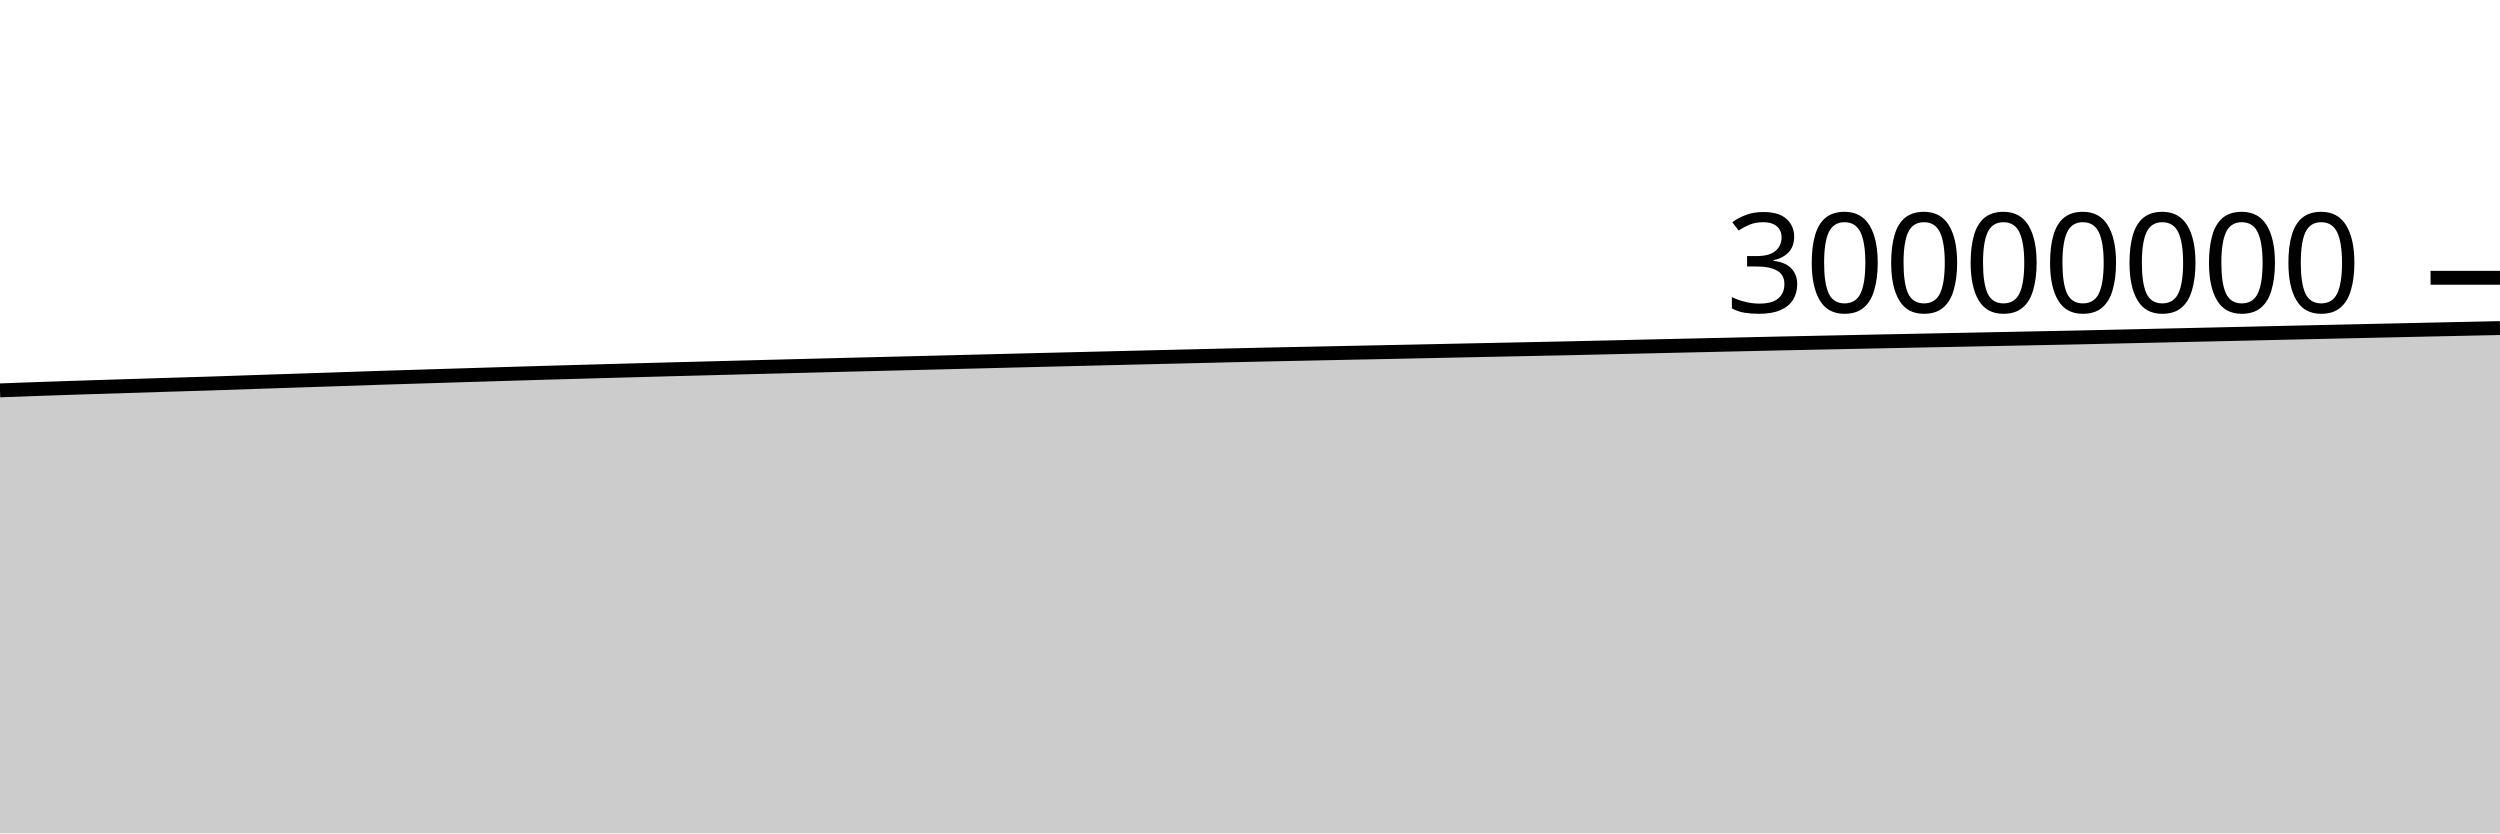
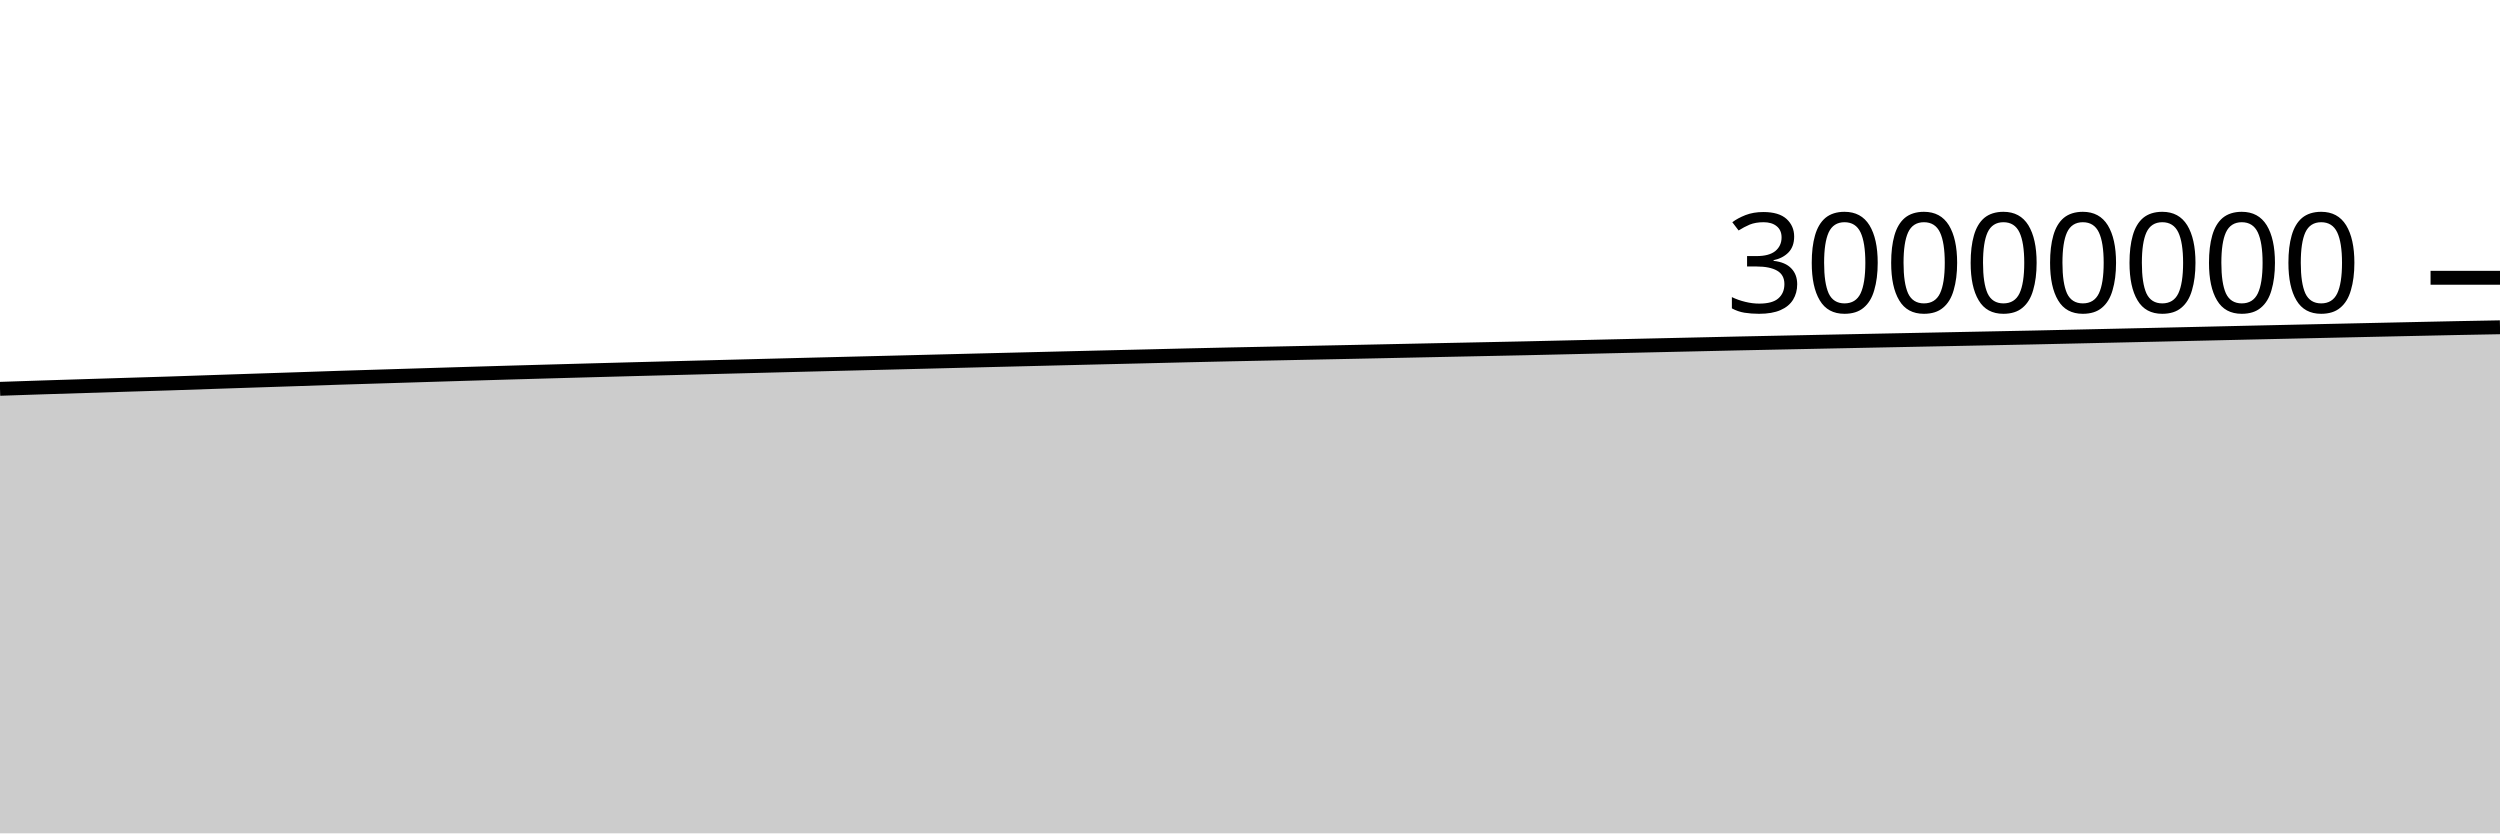
<svg xmlns="http://www.w3.org/2000/svg" viewBox="0 0 180 60">
  <g transform="translate(0,20)">
-     <path class="area" fill="rgba(0, 0, 0, 0.2)" d="M0,8.106C1.017,8.069,2.034,8.031,3.051,7.995C4.068,7.959,5.085,7.926,6.102,7.893C7.119,7.86,8.136,7.829,9.153,7.797C10.169,7.765,11.186,7.733,12.203,7.702C13.22,7.67,14.237,7.641,15.254,7.609C16.271,7.576,17.288,7.539,18.305,7.505C19.322,7.471,20.339,7.437,21.356,7.403C22.373,7.37,23.39,7.337,24.407,7.303C25.424,7.269,26.441,7.232,27.458,7.199C28.475,7.166,29.492,7.136,30.508,7.105C31.525,7.074,32.542,7.042,33.559,7.011C34.576,6.98,35.593,6.949,36.61,6.918C37.627,6.888,38.644,6.858,39.661,6.828C40.678,6.799,41.695,6.77,42.712,6.742C43.729,6.713,44.746,6.686,45.763,6.658C46.78,6.63,47.797,6.603,48.814,6.576C49.831,6.549,50.847,6.523,51.864,6.497C52.881,6.47,53.898,6.444,54.915,6.418C55.932,6.392,56.949,6.366,57.966,6.34C58.983,6.314,60,6.288,61.017,6.262C62.034,6.237,63.051,6.211,64.068,6.186C65.085,6.161,66.102,6.137,67.119,6.111C68.136,6.086,69.153,6.06,70.169,6.034C71.186,6.008,72.203,5.983,73.22,5.957C74.237,5.932,75.254,5.907,76.271,5.882C77.288,5.857,78.305,5.832,79.322,5.807C80.339,5.782,81.356,5.758,82.373,5.733C83.39,5.709,84.407,5.686,85.424,5.661C86.441,5.637,87.458,5.611,88.475,5.587C89.492,5.563,90.508,5.54,91.525,5.518C92.542,5.496,93.559,5.476,94.576,5.456C95.593,5.435,96.61,5.414,97.627,5.393C98.644,5.372,99.661,5.352,100.678,5.331C101.695,5.31,102.712,5.288,103.729,5.267C104.746,5.245,105.763,5.224,106.78,5.203C107.797,5.182,108.814,5.161,109.831,5.14C110.847,5.119,111.864,5.099,112.881,5.077C113.898,5.054,114.915,5.03,115.932,5.007C116.949,4.983,117.966,4.96,118.983,4.936C120,4.913,121.017,4.889,122.034,4.867C123.051,4.844,124.068,4.821,125.085,4.799C126.102,4.776,127.119,4.752,128.136,4.73C129.153,4.708,130.169,4.688,131.186,4.667C132.203,4.647,133.22,4.625,134.237,4.604C135.254,4.584,136.271,4.563,137.288,4.542C138.305,4.522,139.322,4.502,140.339,4.481C141.356,4.461,142.373,4.441,143.39,4.42C144.407,4.4,145.424,4.379,146.441,4.359C147.458,4.338,148.475,4.32,149.492,4.298C150.508,4.277,151.525,4.252,152.542,4.23C153.559,4.207,154.576,4.185,155.593,4.162C156.61,4.14,157.627,4.117,158.644,4.094C159.661,4.071,160.678,4.048,161.695,4.025C162.712,4.002,163.729,3.978,164.746,3.955C165.763,3.932,166.78,3.91,167.797,3.887C168.814,3.864,169.831,3.841,170.847,3.819C171.864,3.796,172.881,3.774,173.898,3.752C174.915,3.73,175.932,3.708,176.949,3.686C177.966,3.664,178.983,3.643,180,3.621L180,40C178.983,40,177.966,40,176.949,40C175.932,40,174.915,40,173.898,40C172.881,40,171.864,40,170.847,40C169.831,40,168.814,40,167.797,40C166.78,40,165.763,40,164.746,40C163.729,40,162.712,40,161.695,40C160.678,40,159.661,40,158.644,40C157.627,40,156.61,40,155.593,40C154.576,40,153.559,40,152.542,40C151.525,40,150.508,40,149.492,40C148.475,40,147.458,40,146.441,40C145.424,40,144.407,40,143.39,40C142.373,40,141.356,40,140.339,40C139.322,40,138.305,40,137.288,40C136.271,40,135.254,40,134.237,40C133.22,40,132.203,40,131.186,40C130.169,40,129.153,40,128.136,40C127.119,40,126.102,40,125.085,40C124.068,40,123.051,40,122.034,40C121.017,40,120,40,118.983,40C117.966,40,116.949,40,115.932,40C114.915,40,113.898,40,112.881,40C111.864,40,110.847,40,109.831,40C108.814,40,107.797,40,106.78,40C105.763,40,104.746,40,103.729,40C102.712,40,101.695,40,100.678,40C99.661,40,98.644,40,97.627,40C96.61,40,95.593,40,94.576,40C93.559,40,92.542,40,91.525,40C90.508,40,89.492,40,88.475,40C87.458,40,86.441,40,85.424,40C84.407,40,83.39,40,82.373,40C81.356,40,80.339,40,79.322,40C78.305,40,77.288,40,76.271,40C75.254,40,74.237,40,73.22,40C72.203,40,71.186,40,70.169,40C69.153,40,68.136,40,67.119,40C66.102,40,65.085,40,64.068,40C63.051,40,62.034,40,61.017,40C60,40,58.983,40,57.966,40C56.949,40,55.932,40,54.915,40C53.898,40,52.881,40,51.864,40C50.847,40,49.831,40,48.814,40C47.797,40,46.78,40,45.763,40C44.746,40,43.729,40,42.712,40C41.695,40,40.678,40,39.661,40C38.644,40,37.627,40,36.61,40C35.593,40,34.576,40,33.559,40C32.542,40,31.525,40,30.508,40C29.492,40,28.475,40,27.458,40C26.441,40,25.424,40,24.407,40C23.39,40,22.373,40,21.356,40C20.339,40,19.322,40,18.305,40C17.288,40,16.271,40,15.254,40C14.237,40,13.22,40,12.203,40C11.186,40,10.169,40,9.153,40C8.136,40,7.119,40,6.102,40C5.085,40,4.068,40,3.051,40C2.034,40,1.017,40,0,40Z" />
-     <path class="line" stroke="black" fill="none" d="M0,8.106C1.017,8.069,2.034,8.031,3.051,7.995C4.068,7.959,5.085,7.926,6.102,7.893C7.119,7.86,8.136,7.829,9.153,7.797C10.169,7.765,11.186,7.733,12.203,7.702C13.22,7.67,14.237,7.641,15.254,7.609C16.271,7.576,17.288,7.539,18.305,7.505C19.322,7.471,20.339,7.437,21.356,7.403C22.373,7.37,23.39,7.337,24.407,7.303C25.424,7.269,26.441,7.232,27.458,7.199C28.475,7.166,29.492,7.136,30.508,7.105C31.525,7.074,32.542,7.042,33.559,7.011C34.576,6.98,35.593,6.949,36.61,6.918C37.627,6.888,38.644,6.858,39.661,6.828C40.678,6.799,41.695,6.77,42.712,6.742C43.729,6.713,44.746,6.686,45.763,6.658C46.78,6.63,47.797,6.603,48.814,6.576C49.831,6.549,50.847,6.523,51.864,6.497C52.881,6.47,53.898,6.444,54.915,6.418C55.932,6.392,56.949,6.366,57.966,6.34C58.983,6.314,60,6.288,61.017,6.262C62.034,6.237,63.051,6.211,64.068,6.186C65.085,6.161,66.102,6.137,67.119,6.111C68.136,6.086,69.153,6.06,70.169,6.034C71.186,6.008,72.203,5.983,73.22,5.957C74.237,5.932,75.254,5.907,76.271,5.882C77.288,5.857,78.305,5.832,79.322,5.807C80.339,5.782,81.356,5.758,82.373,5.733C83.39,5.709,84.407,5.686,85.424,5.661C86.441,5.637,87.458,5.611,88.475,5.587C89.492,5.563,90.508,5.54,91.525,5.518C92.542,5.496,93.559,5.476,94.576,5.456C95.593,5.435,96.61,5.414,97.627,5.393C98.644,5.372,99.661,5.352,100.678,5.331C101.695,5.31,102.712,5.288,103.729,5.267C104.746,5.245,105.763,5.224,106.78,5.203C107.797,5.182,108.814,5.161,109.831,5.14C110.847,5.119,111.864,5.099,112.881,5.077C113.898,5.054,114.915,5.03,115.932,5.007C116.949,4.983,117.966,4.96,118.983,4.936C120,4.913,121.017,4.889,122.034,4.867C123.051,4.844,124.068,4.821,125.085,4.799C126.102,4.776,127.119,4.752,128.136,4.73C129.153,4.708,130.169,4.688,131.186,4.667C132.203,4.647,133.22,4.625,134.237,4.604C135.254,4.584,136.271,4.563,137.288,4.542C138.305,4.522,139.322,4.502,140.339,4.481C141.356,4.461,142.373,4.441,143.39,4.42C144.407,4.4,145.424,4.379,146.441,4.359C147.458,4.338,148.475,4.32,149.492,4.298C150.508,4.277,151.525,4.252,152.542,4.23C153.559,4.207,154.576,4.185,155.593,4.162C156.61,4.14,157.627,4.117,158.644,4.094C159.661,4.071,160.678,4.048,161.695,4.025C162.712,4.002,163.729,3.978,164.746,3.955C165.763,3.932,166.78,3.91,167.797,3.887C168.814,3.864,169.831,3.841,170.847,3.819C171.864,3.796,172.881,3.774,173.898,3.752C174.915,3.73,175.932,3.708,176.949,3.686C177.966,3.664,178.983,3.643,180,3.621" />
+     <path class="area" fill="rgba(0, 0, 0, 0.2)" d="M0,7.995C1.017,7.96,2.034,7.926,3.051,7.893C4.068,7.86,5.085,7.829,6.102,7.797C7.119,7.765,8.136,7.733,9.153,7.702C10.169,7.67,11.186,7.641,12.203,7.609C13.22,7.576,14.237,7.539,15.254,7.505C16.271,7.471,17.288,7.437,18.305,7.403C19.322,7.37,20.339,7.337,21.356,7.303C22.373,7.269,23.39,7.232,24.407,7.199C25.424,7.166,26.441,7.136,27.458,7.105C28.475,7.074,29.492,7.042,30.508,7.011C31.525,6.98,32.542,6.949,33.559,6.918C34.576,6.888,35.593,6.858,36.61,6.828C37.627,6.799,38.644,6.77,39.661,6.742C40.678,6.713,41.695,6.686,42.712,6.658C43.729,6.63,44.746,6.603,45.763,6.576C46.78,6.549,47.797,6.523,48.814,6.497C49.831,6.47,50.847,6.444,51.864,6.418C52.881,6.392,53.898,6.366,54.915,6.34C55.932,6.314,56.949,6.288,57.966,6.262C58.983,6.237,60,6.211,61.017,6.186C62.034,6.161,63.051,6.137,64.068,6.111C65.085,6.086,66.102,6.06,67.119,6.034C68.136,6.008,69.153,5.983,70.169,5.957C71.186,5.932,72.203,5.907,73.22,5.882C74.237,5.857,75.254,5.832,76.271,5.807C77.288,5.782,78.305,5.758,79.322,5.733C80.339,5.709,81.356,5.686,82.373,5.661C83.39,5.637,84.407,5.611,85.424,5.587C86.441,5.563,87.458,5.54,88.475,5.518C89.492,5.496,90.508,5.476,91.525,5.456C92.542,5.435,93.559,5.414,94.576,5.393C95.593,5.372,96.61,5.352,97.627,5.331C98.644,5.31,99.661,5.288,100.678,5.267C101.695,5.245,102.712,5.224,103.729,5.203C104.746,5.182,105.763,5.161,106.78,5.14C107.797,5.119,108.814,5.099,109.831,5.077C110.847,5.054,111.864,5.03,112.881,5.007C113.898,4.983,114.915,4.96,115.932,4.936C116.949,4.913,117.966,4.889,118.983,4.867C120,4.844,121.017,4.821,122.034,4.799C123.051,4.776,124.068,4.752,125.085,4.73C126.102,4.708,127.119,4.688,128.136,4.667C129.153,4.647,130.169,4.625,131.186,4.604C132.203,4.584,133.22,4.563,134.237,4.542C135.254,4.522,136.271,4.502,137.288,4.481C138.305,4.461,139.322,4.441,140.339,4.42C141.356,4.4,142.373,4.379,143.39,4.359C144.407,4.338,145.424,4.32,146.441,4.298C147.458,4.277,148.475,4.252,149.492,4.23C150.508,4.207,151.525,4.185,152.542,4.162C153.559,4.14,154.576,4.117,155.593,4.094C156.61,4.071,157.627,4.048,158.644,4.025C159.661,4.002,160.678,3.978,161.695,3.955C162.712,3.932,163.729,3.91,164.746,3.887C165.763,3.864,166.78,3.841,167.797,3.819C168.814,3.796,169.831,3.774,170.847,3.752C171.864,3.73,172.881,3.708,173.898,3.686C174.915,3.664,175.932,3.642,176.949,3.621C177.966,3.601,178.983,3.583,180,3.564L180,40C178.983,40,177.966,40,176.949,40C175.932,40,174.915,40,173.898,40C172.881,40,171.864,40,170.847,40C169.831,40,168.814,40,167.797,40C166.78,40,165.763,40,164.746,40C163.729,40,162.712,40,161.695,40C160.678,40,159.661,40,158.644,40C157.627,40,156.61,40,155.593,40C154.576,40,153.559,40,152.542,40C151.525,40,150.508,40,149.492,40C148.475,40,147.458,40,146.441,40C145.424,40,144.407,40,143.39,40C142.373,40,141.356,40,140.339,40C139.322,40,138.305,40,137.288,40C136.271,40,135.254,40,134.237,40C133.22,40,132.203,40,131.186,40C130.169,40,129.153,40,128.136,40C127.119,40,126.102,40,125.085,40C124.068,40,123.051,40,122.034,40C121.017,40,120,40,118.983,40C117.966,40,116.949,40,115.932,40C114.915,40,113.898,40,112.881,40C111.864,40,110.847,40,109.831,40C108.814,40,107.797,40,106.78,40C105.763,40,104.746,40,103.729,40C102.712,40,101.695,40,100.678,40C99.661,40,98.644,40,97.627,40C96.61,40,95.593,40,94.576,40C93.559,40,92.542,40,91.525,40C90.508,40,89.492,40,88.475,40C87.458,40,86.441,40,85.424,40C84.407,40,83.39,40,82.373,40C81.356,40,80.339,40,79.322,40C78.305,40,77.288,40,76.271,40C75.254,40,74.237,40,73.22,40C72.203,40,71.186,40,70.169,40C69.153,40,68.136,40,67.119,40C66.102,40,65.085,40,64.068,40C63.051,40,62.034,40,61.017,40C60,40,58.983,40,57.966,40C56.949,40,55.932,40,54.915,40C53.898,40,52.881,40,51.864,40C50.847,40,49.831,40,48.814,40C47.797,40,46.78,40,45.763,40C44.746,40,43.729,40,42.712,40C41.695,40,40.678,40,39.661,40C38.644,40,37.627,40,36.61,40C35.593,40,34.576,40,33.559,40C32.542,40,31.525,40,30.508,40C29.492,40,28.475,40,27.458,40C26.441,40,25.424,40,24.407,40C23.39,40,22.373,40,21.356,40C20.339,40,19.322,40,18.305,40C17.288,40,16.271,40,15.254,40C14.237,40,13.22,40,12.203,40C11.186,40,10.169,40,9.153,40C8.136,40,7.119,40,6.102,40C5.085,40,4.068,40,3.051,40C2.034,40,1.017,40,0,40Z" />
+     <path class="line" stroke="black" fill="none" d="M0,7.995C1.017,7.96,2.034,7.926,3.051,7.893C4.068,7.86,5.085,7.829,6.102,7.797C7.119,7.765,8.136,7.733,9.153,7.702C10.169,7.67,11.186,7.641,12.203,7.609C13.22,7.576,14.237,7.539,15.254,7.505C16.271,7.471,17.288,7.437,18.305,7.403C19.322,7.37,20.339,7.337,21.356,7.303C22.373,7.269,23.39,7.232,24.407,7.199C25.424,7.166,26.441,7.136,27.458,7.105C28.475,7.074,29.492,7.042,30.508,7.011C31.525,6.98,32.542,6.949,33.559,6.918C34.576,6.888,35.593,6.858,36.61,6.828C37.627,6.799,38.644,6.77,39.661,6.742C40.678,6.713,41.695,6.686,42.712,6.658C43.729,6.63,44.746,6.603,45.763,6.576C46.78,6.549,47.797,6.523,48.814,6.497C49.831,6.47,50.847,6.444,51.864,6.418C52.881,6.392,53.898,6.366,54.915,6.34C55.932,6.314,56.949,6.288,57.966,6.262C58.983,6.237,60,6.211,61.017,6.186C62.034,6.161,63.051,6.137,64.068,6.111C65.085,6.086,66.102,6.06,67.119,6.034C68.136,6.008,69.153,5.983,70.169,5.957C71.186,5.932,72.203,5.907,73.22,5.882C74.237,5.857,75.254,5.832,76.271,5.807C77.288,5.782,78.305,5.758,79.322,5.733C80.339,5.709,81.356,5.686,82.373,5.661C83.39,5.637,84.407,5.611,85.424,5.587C86.441,5.563,87.458,5.54,88.475,5.518C89.492,5.496,90.508,5.476,91.525,5.456C92.542,5.435,93.559,5.414,94.576,5.393C95.593,5.372,96.61,5.352,97.627,5.331C98.644,5.31,99.661,5.288,100.678,5.267C101.695,5.245,102.712,5.224,103.729,5.203C104.746,5.182,105.763,5.161,106.78,5.14C107.797,5.119,108.814,5.099,109.831,5.077C110.847,5.054,111.864,5.03,112.881,5.007C113.898,4.983,114.915,4.96,115.932,4.936C116.949,4.913,117.966,4.889,118.983,4.867C120,4.844,121.017,4.821,122.034,4.799C123.051,4.776,124.068,4.752,125.085,4.73C126.102,4.708,127.119,4.688,128.136,4.667C129.153,4.647,130.169,4.625,131.186,4.604C132.203,4.584,133.22,4.563,134.237,4.542C135.254,4.522,136.271,4.502,137.288,4.481C138.305,4.461,139.322,4.441,140.339,4.42C141.356,4.4,142.373,4.379,143.39,4.359C144.407,4.338,145.424,4.32,146.441,4.298C147.458,4.277,148.475,4.252,149.492,4.23C150.508,4.207,151.525,4.185,152.542,4.162C153.559,4.14,154.576,4.117,155.593,4.094C156.61,4.071,157.627,4.048,158.644,4.025C159.661,4.002,160.678,3.978,161.695,3.955C162.712,3.932,163.729,3.91,164.746,3.887C165.763,3.864,166.78,3.841,167.797,3.819C168.814,3.796,169.831,3.774,170.847,3.752C171.864,3.73,172.881,3.708,173.898,3.686C174.915,3.664,175.932,3.642,176.949,3.621C177.966,3.601,178.983,3.583,180,3.564" />
    <path class="axis-ceiling" stroke-width="1" stroke="black" fill="none" d="M175,0L180,0" />
    <text class="axis-ceiling-label" font-family="sans-serif" text-anchor="end" font-size="10px" x="170" y="2.5">30000000</text>
  </g>
</svg>
